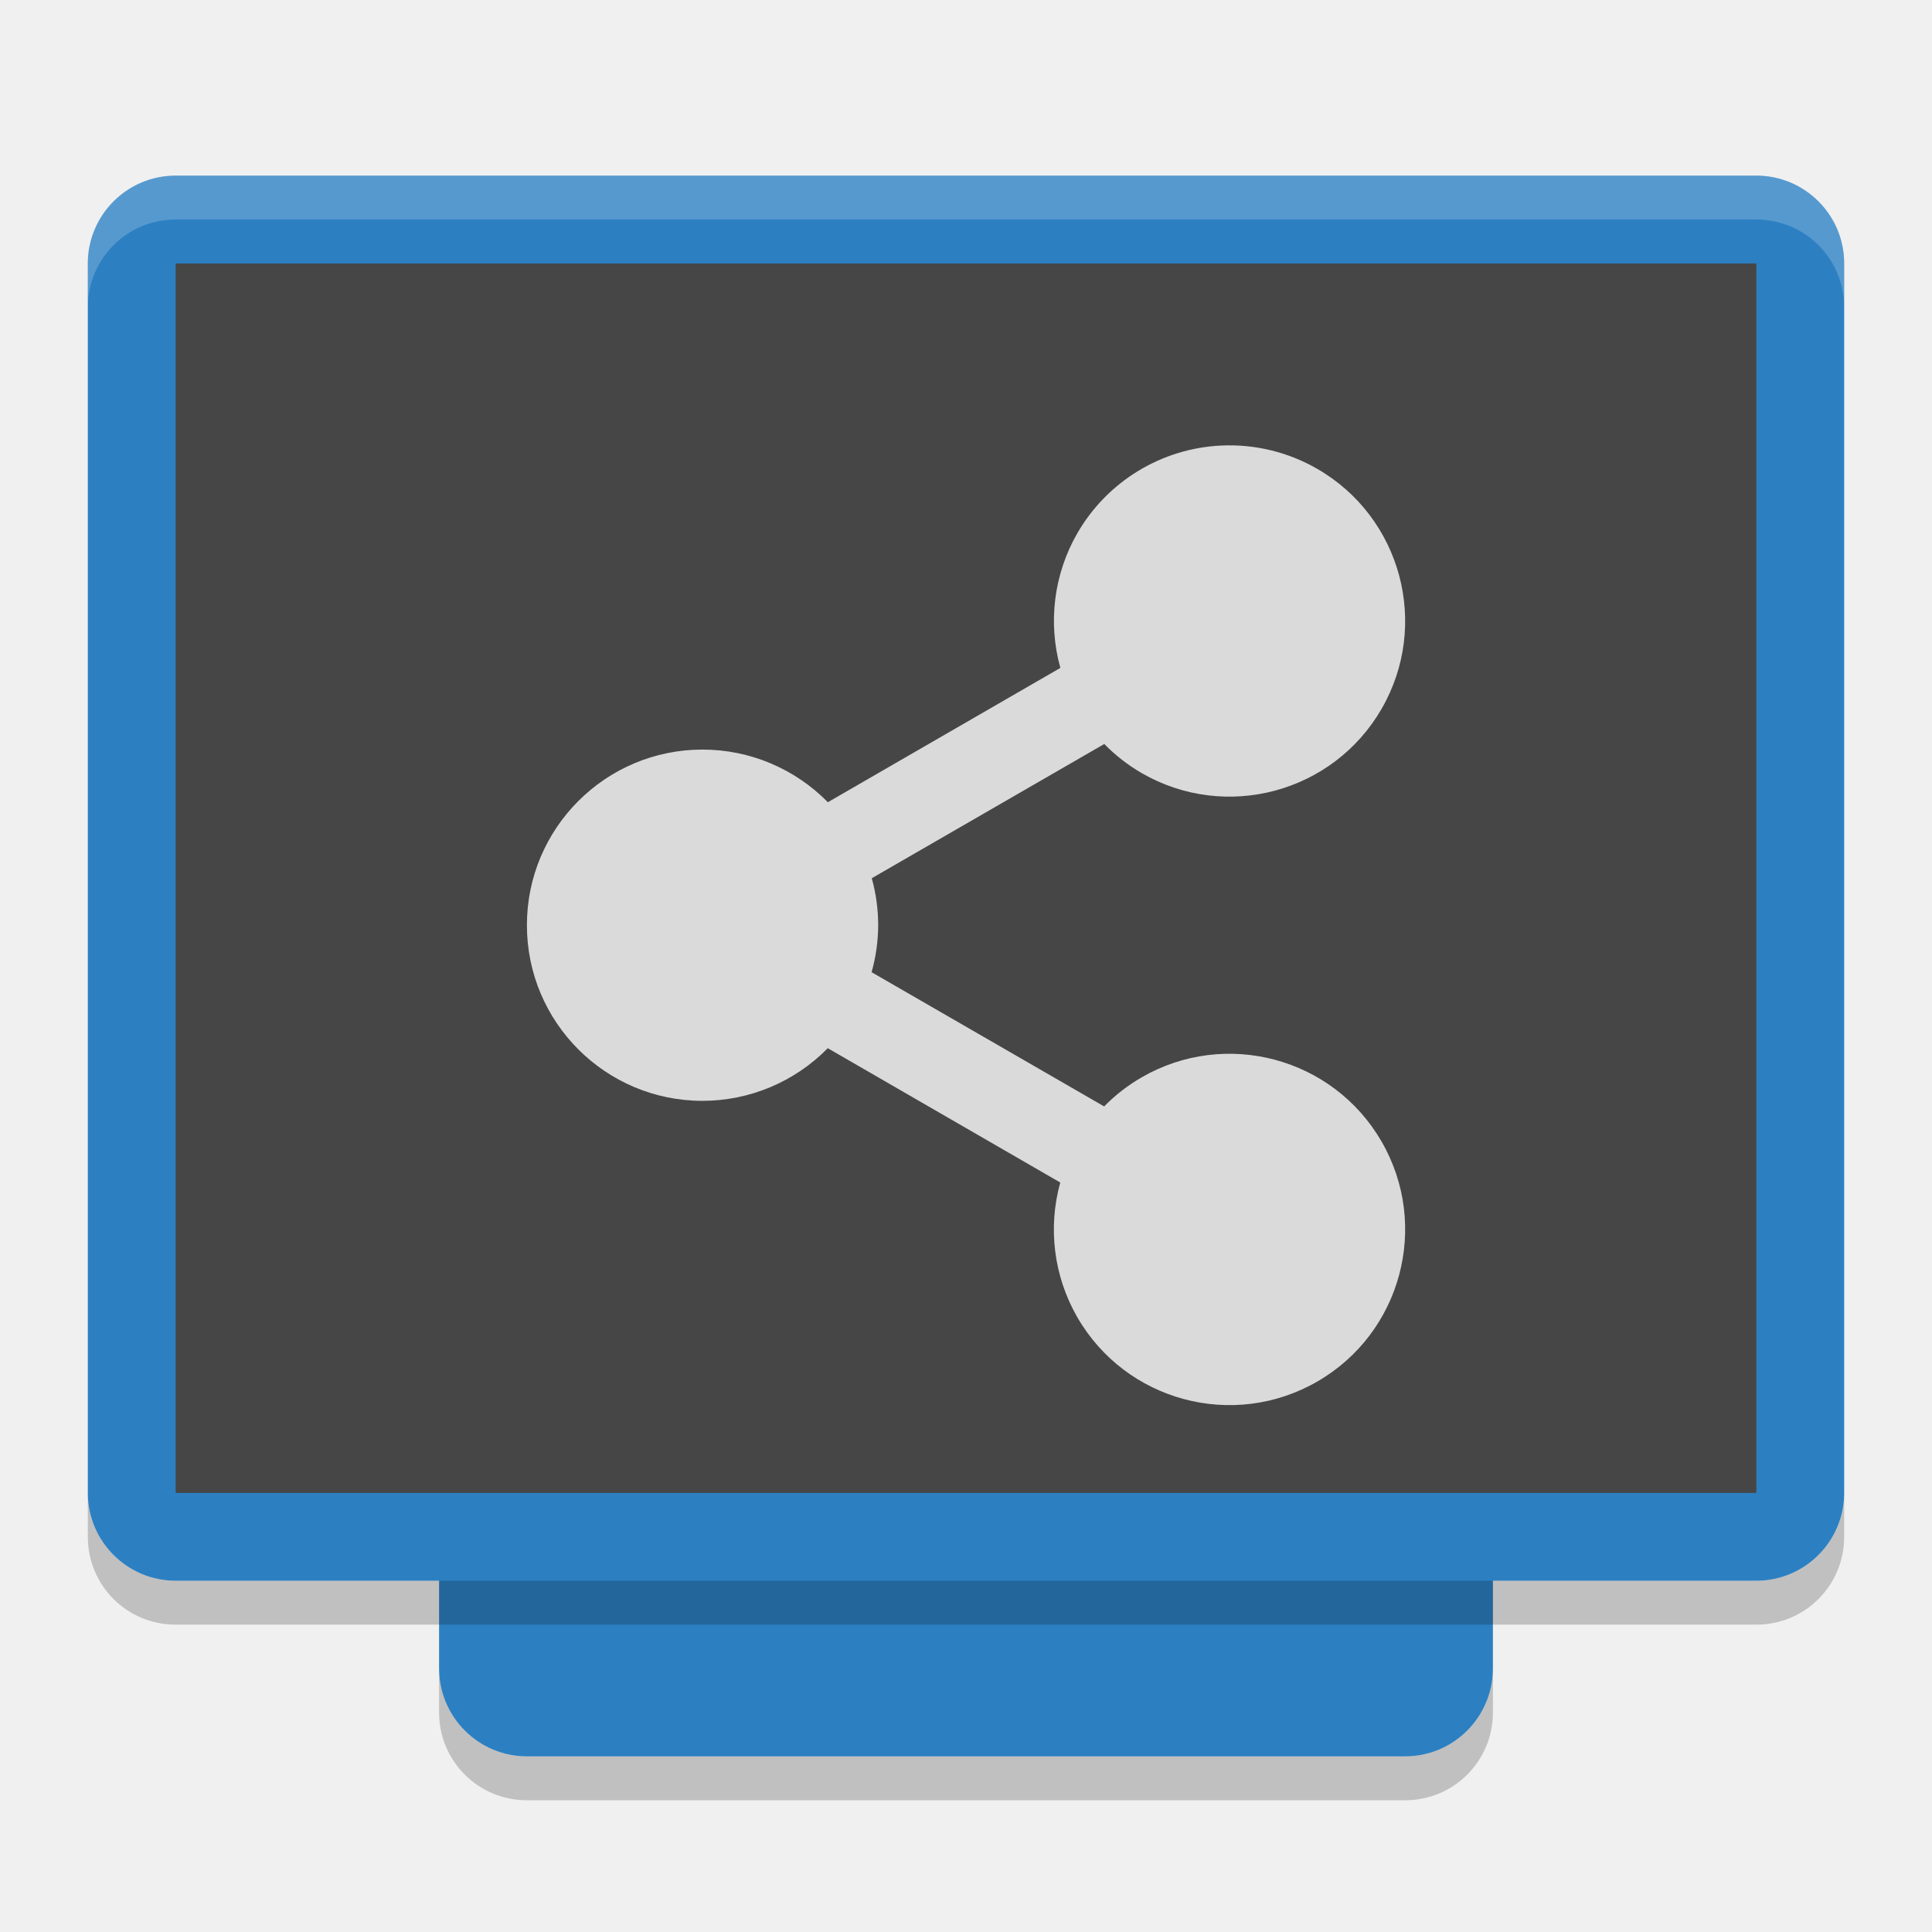
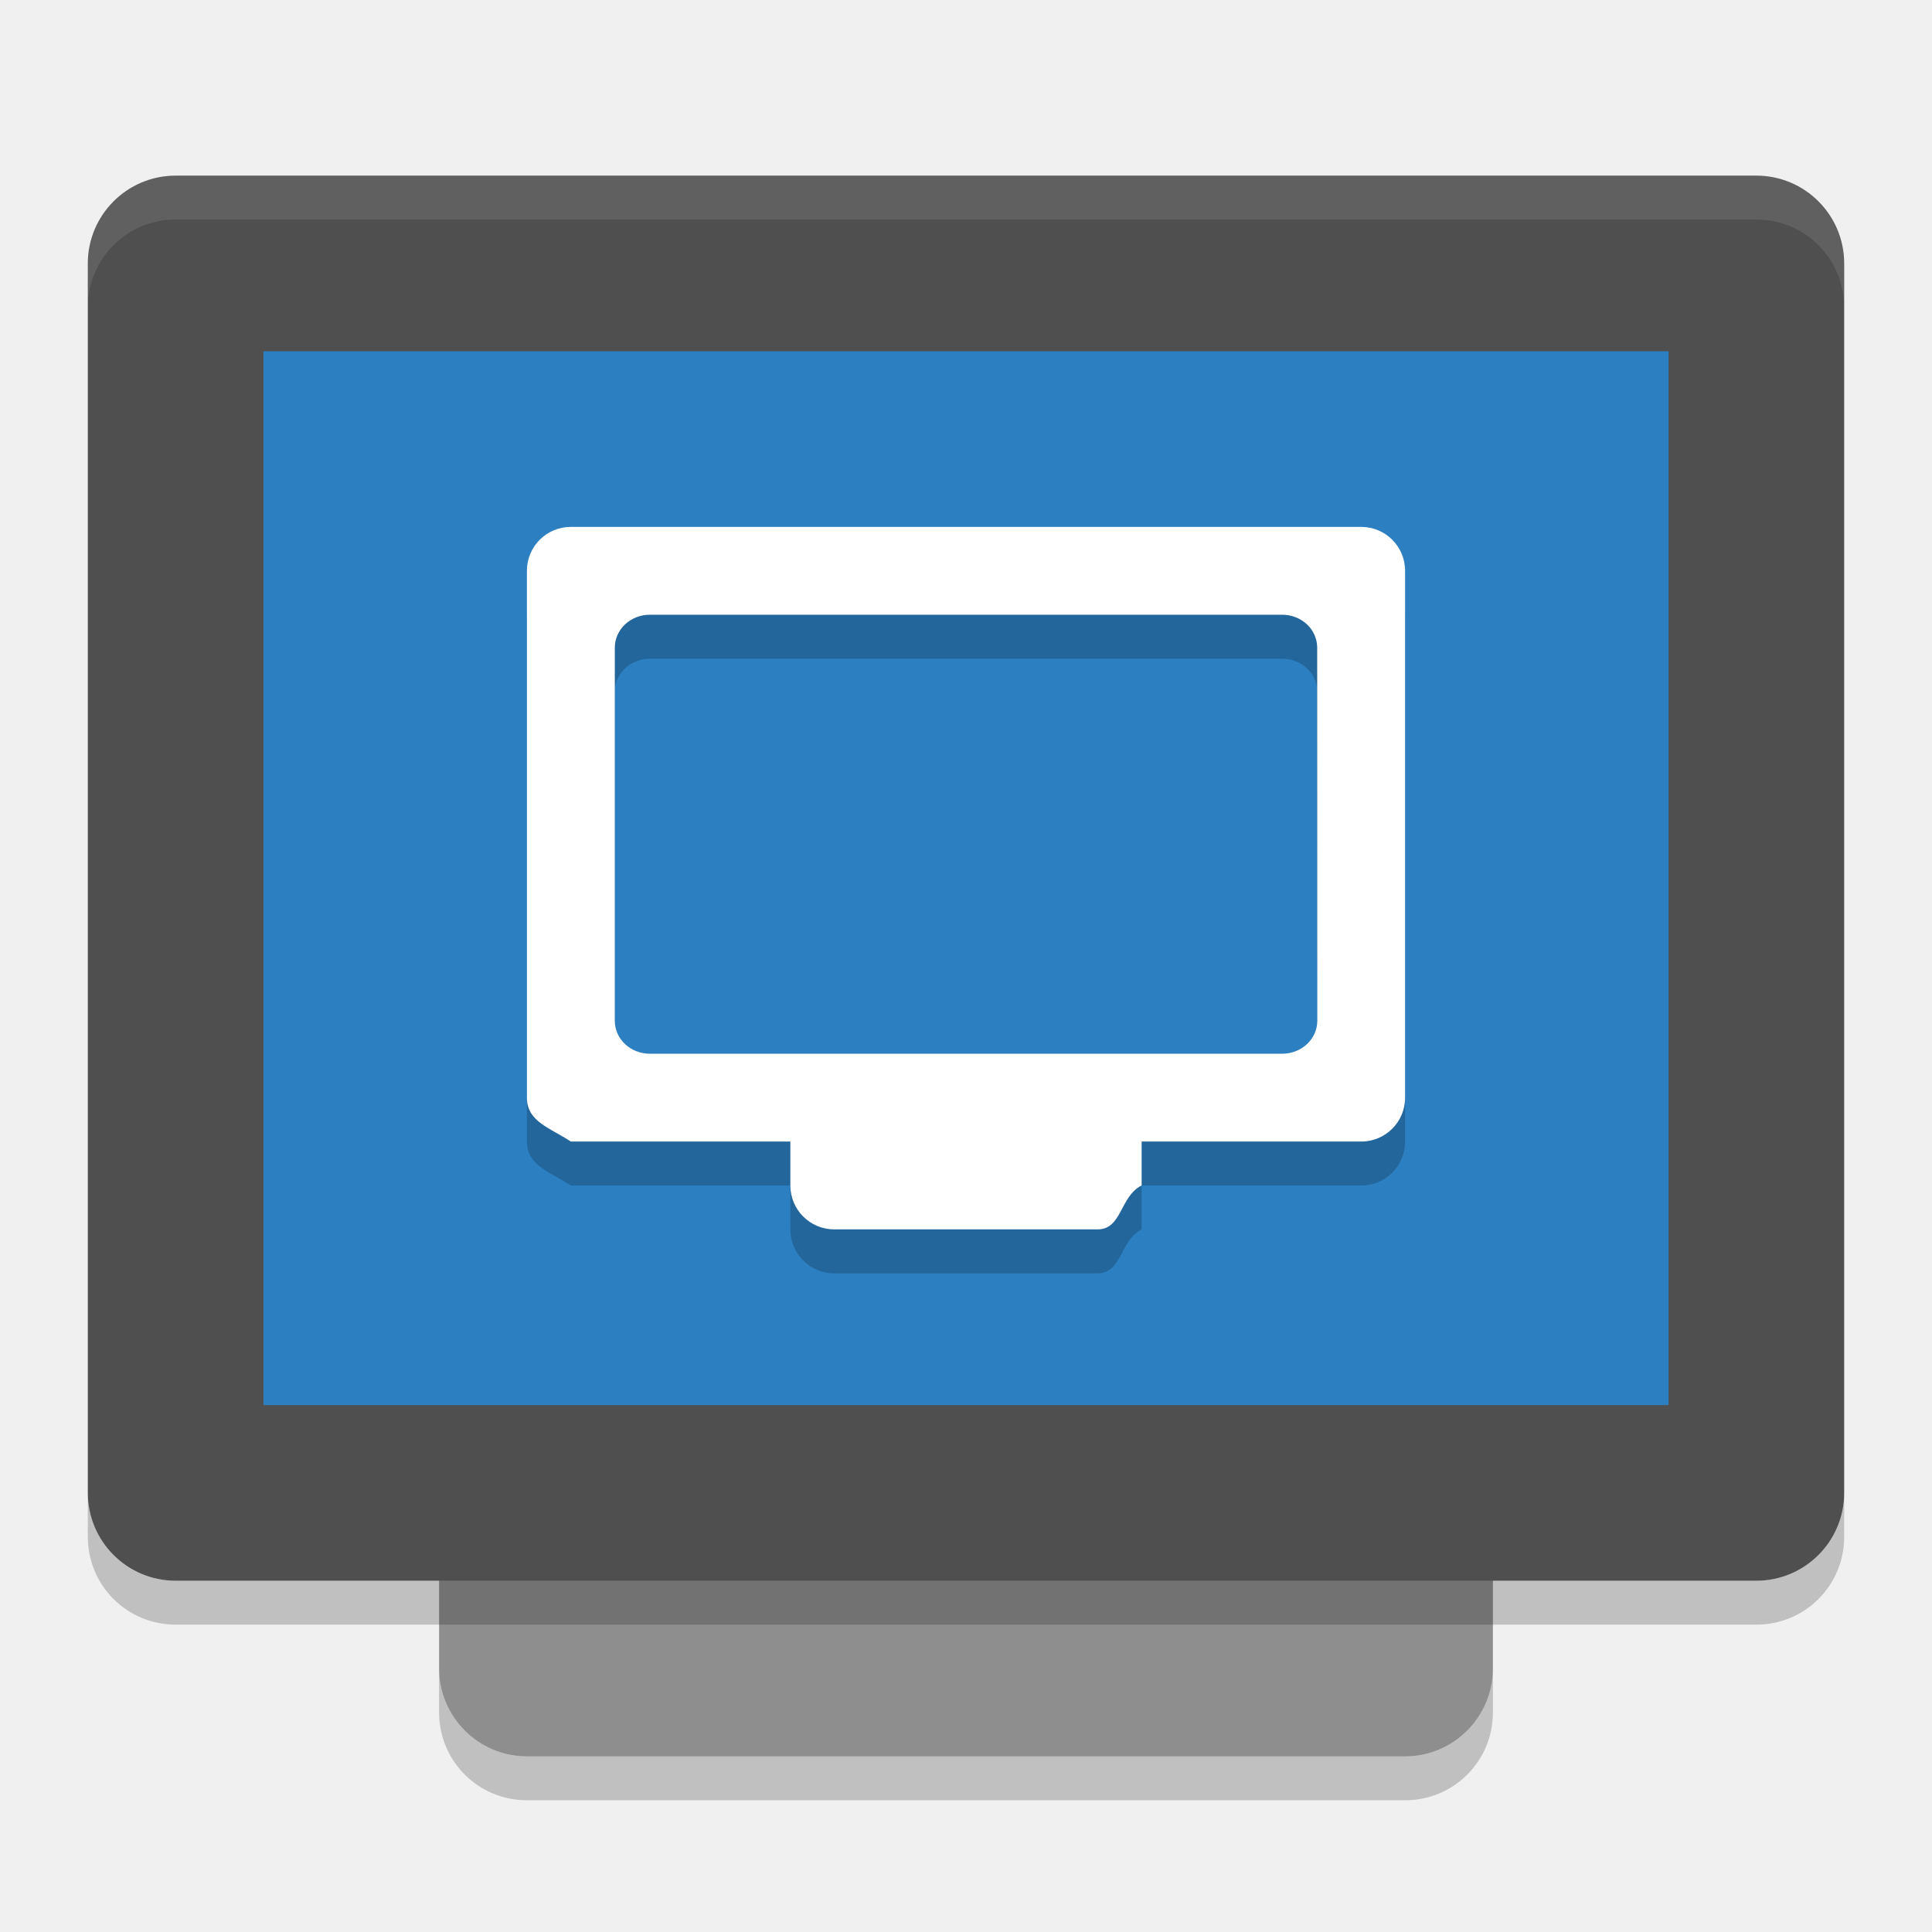
- <svg xmlns="http://www.w3.org/2000/svg" width="22" height="22" version="1.1" viewBox="0 0 44 44">
-   <rect fill="#2c80c2" width="32" height="24" x="-40" y="-34" rx="2" ry="2" transform="matrix(0,-1,-1,0,0,0)" />
-   <rect fill="#2c80c2" width="32" height="40" x="-36" y="-42" rx="2" ry="2" transform="matrix(0,-1,-1,0,0,0)" />
-   <rect fill="#464646" width="28" height="36" x="-34" y="-40" rx="0" ry="0" transform="matrix(0,-1,-1,0,0,0)" />
-   <path fill="#fff" opacity=".8" d="m27.811 10.147a4 4 0 0 0 -3.275 1.996 4 4 0 0 0 -0.387 3.068l-5.295 3.059a4 4 0 0 0 -2.854 -1.199 4 4 0 0 0 -4 4 4 4 0 0 0 4 4 4 4 0 0 0 2.852 -1.199l5.295 3.059a4 4 0 0 0 0.388 3.068 4 4 0 0 0 5.465 1.465 4 4 0 0 0 1.465 -5.465 4 4 0 0 0 -5.465 -1.463 4 4 0 0 0 -0.854 0.662l-5.296-3.057a4 4 0 0 0 0.15 -1.07 4 4 0 0 0 -0.146 -1.07l5.295-3.057a4 4 0 0 0 0.851 0.662 4 4 0 0 0 5.465 -1.463 4 4 0 0 0 -1.465 -5.465 4 4 0 0 0 -2.189 -0.531z" />
-   <path fill="#fff" opacity=".2" d="m4 4c-1.108 0-2 0.892-2 2v1c0-1.108 0.892-2 2-2h36c1.108 0 2 0.892 2 2v-1c0-1.108-0.892-2-2-2h-36z" />
-   <path opacity=".2" d="m10 38v1c0 1.108 0.892 2 2 2h20c1.108 0 2-0.892 2-2v-1c0 1.108-0.892 2-2 2h-20c-1.108 0-2-0.892-2-2z" />
-   <path opacity=".2" d="m2 34v1c0 1.108 0.892 2 2 2h36c1.108 0 2-0.892 2-2v-1c0 1.108-0.892 2-2 2h-36c-1.108 0-2-0.892-2-2z" />
+ <svg xmlns="http://www.w3.org/2000/svg" width="22" height="22" version="1">
+   <rect style="fill:#8e8e8e" width="16" height="12" x="-20" y="-17" rx="1" ry="1" transform="matrix(0,-1,-1,0,0,0)" />
+   <rect style="fill:#4f4f4f" width="16" height="20" x="-18" y="-21" rx="1" ry="1" transform="matrix(0,-1,-1,0,0,0)" />
+   <rect style="fill:#2c80c2" width="12" height="16" x="-16" y="-19" rx="0" ry="0" transform="matrix(0,-1,-1,0,0,0)" />
+   <path style="opacity:0.1;fill:#ffffff" d="M 2,2 C 1.446,2 1,2.446 1,3 l 0,0.5 c 0,-0.554 0.446,-1 1,-1 l 18,0 c 0.554,0 1,0.446 1,1 L 21,3 C 21,2.446 20.554,2 20,2 Z" />
+   <path style="opacity:0.2" d="m 5,19 0,0.5 c 0,0.554 0.446,1 1,1 l 10,0 c 0.554,0 1,-0.446 1,-1 L 17,19 c 0,0.554 -0.446,1 -1,1 L 6,20 C 5.446,20 5,19.554 5,19 Z" />
+   <path style="opacity:0.2" d="m 1,17 0,0.5 c 0,0.554 0.446,1 1,1 l 18,0 c 0.554,0 1,-0.446 1,-1 L 21,17 c 0,0.554 -0.446,1 -1,1 L 2,18 C 1.446,18 1,17.554 1,17 Z" />
+   <path style="opacity:0.2" d="m 6.5,6.501 c -0.277,0 -0.5,0.223 -0.5,0.5 l 0,5.999 c 0,0.277 0.27,0.346 0.5,0.5 L 9,13.5 9,14 c 0,0.277 0.223,0.5 0.5,0.5 l 3,0 c 0.277,0 0.252,-0.376 0.5,-0.5 l 0,-0.5 2.5,0 c 0.277,0 0.5,-0.223 0.5,-0.5 l 0,-5.999 c 0,-0.277 -0.223,-0.5 -0.5,-0.5 z m 0.9,1 7.199,0 c 0.222,0 0.4,0.167 0.4,0.375 L 15,12.125 c 0,0.208 -0.179,0.375 -0.4,0.375 l -7.199,0 c -0.222,0 -0.4,-0.167 -0.4,-0.375 l 0,-4.249 c 0,-0.208 0.179,-0.375 0.4,-0.375 z" />
+   <path style="fill:#ffffff" d="m 6.5,6 c -0.277,0 -0.5,0.223 -0.5,0.5 l 0,5.999 c 0,0.277 0.27,0.346 0.5,0.5 l 2.5,0 0,0.5 c 0,0.277 0.223,0.5 0.5,0.5 l 3,0 c 0.277,0 0.252,-0.376 0.5,-0.5 l 0,-0.5 2.5,0 c 0.277,0 0.5,-0.223 0.5,-0.5 l 0,-5.999 c 0,-0.277 -0.223,-0.5 -0.5,-0.5 z m 0.9,1 7.199,0 c 0.222,0 0.4,0.167 0.4,0.375 L 15,11.624 c 0,0.208 -0.179,0.375 -0.4,0.375 l -7.199,0 c -0.222,0 -0.4,-0.167 -0.4,-0.375 l 0,-4.249 c 0,-0.208 0.179,-0.375 0.4,-0.375 z" />
</svg>
